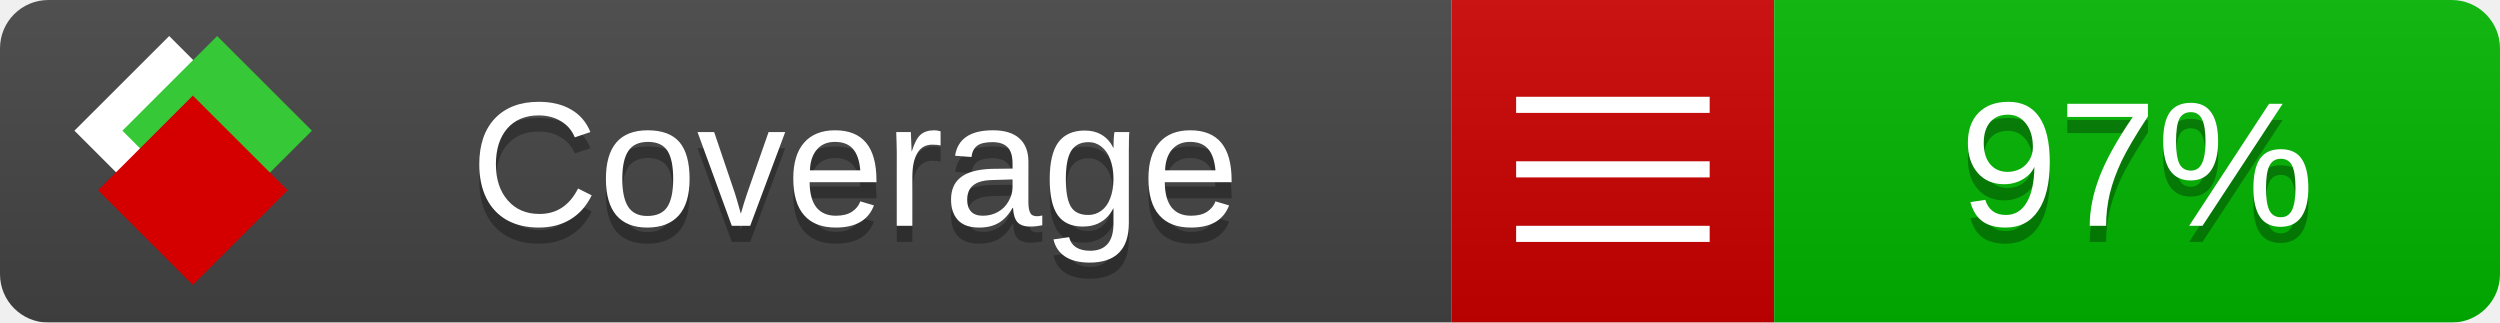
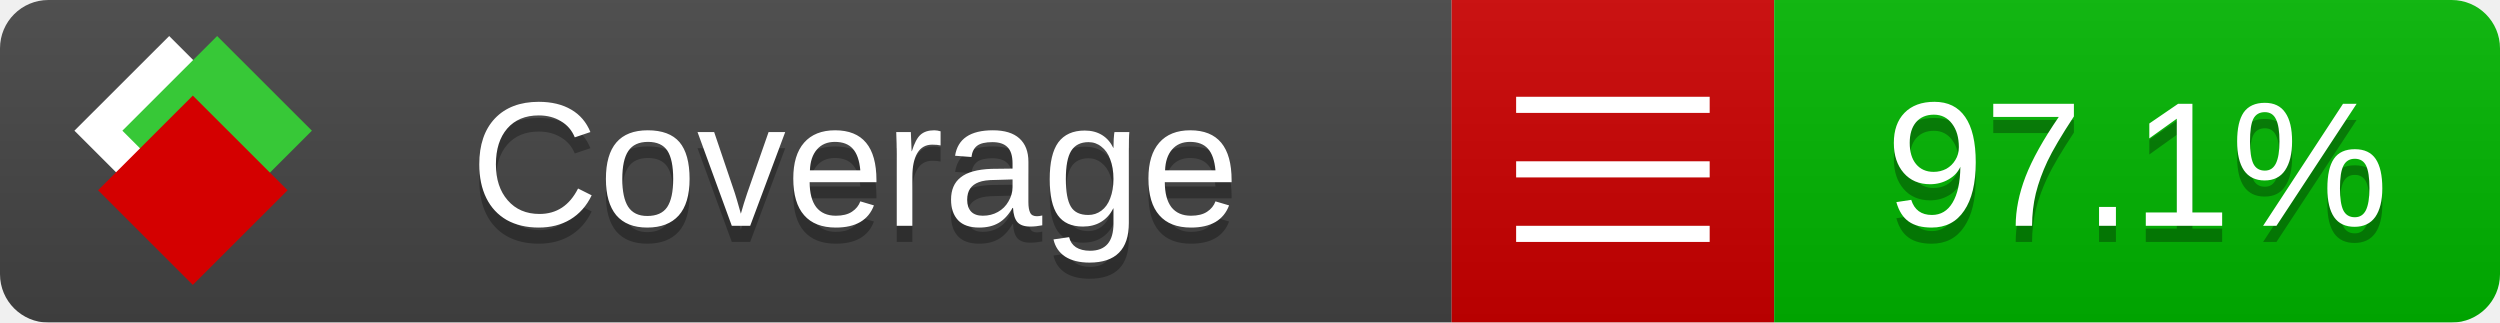
<svg xmlns="http://www.w3.org/2000/svg" xmlns:xlink="http://www.w3.org/1999/xlink" width="155" height="20">
  <style type="text/css">
          
            @keyframes fade1 {
                0% { visibility: visible; opacity: 1; }
               23% { visibility: visible; opacity: 1; }
               25% { visibility: hidden; opacity: 0; }
               48% { visibility: hidden; opacity: 0; }
               50% { visibility: hidden; opacity: 0; }
               73% { visibility: hidden; opacity: 0; }
               75% { visibility: hidden; opacity: 0; }
               98% { visibility: hidden; opacity: 0; }
              100% { visibility: visible; opacity: 1; }
            }
            @keyframes fade2 {
                0% { visibility: hidden; opacity: 0; }
               23% { visibility: hidden; opacity: 0; }
               25% { visibility: visible; opacity: 1; }
               48% { visibility: visible; opacity: 1; }
               50% { visibility: hidden; opacity: 0; }
               73% { visibility: hidden; opacity: 0; }
               75% { visibility: hidden; opacity: 0; }
               98% { visibility: hidden; opacity: 0; }
              100% { visibility: hidden; opacity: 0; }
            }
            @keyframes fade3 {
                0% { visibility: hidden; opacity: 0; }
               23% { visibility: hidden; opacity: 0; }
               25% { visibility: hidden; opacity: 0; }
               48% { visibility: hidden; opacity: 0; }
               50% { visibility: visible; opacity: 1; }
               73% { visibility: visible; opacity: 1; }
               75% { visibility: hidden; opacity: 0; }
               98% { visibility: hidden; opacity: 0; }
              100% { visibility: hidden; opacity: 0; }
            }
            @keyframes fade4 {
                0% { visibility: hidden; opacity: 0; }
               23% { visibility: hidden; opacity: 0; }
               25% { visibility: hidden; opacity: 0; }
               48% { visibility: hidden; opacity: 0; }
               50% { visibility: hidden; opacity: 0; }
               73% { visibility: hidden; opacity: 0; }
               75% { visibility: visible; opacity: 1; }
               98% { visibility: visible; opacity: 1; }
              100% { visibility: hidden; opacity: 0; }
            }
            .linecoverage {
                animation-duration: 15s;
                animation-name: fade1;
                animation-iteration-count: infinite;
            }
            .branchcoverage {
                animation-duration: 15s;
                animation-name: fade2;
                animation-iteration-count: infinite;
            }
            .methodcoverage {
                animation-duration: 15s;
                animation-name: fade3;
                animation-iteration-count: infinite;
            }
            .fullmethodcoverage {
                animation-duration: 15s;
                animation-name: fade4;
                animation-iteration-count: infinite;
            }
          
    </style>
  <defs>
    <linearGradient id="gradient" x2="0" y2="100%">
      <stop offset="0" stop-color="#bbb" stop-opacity=".1" />
      <stop offset="1" stop-opacity=".1" />
    </linearGradient>
    <linearGradient id="c">
      <stop offset="0" stop-color="#d40000" />
      <stop offset="1" stop-color="#ff2a2a" />
    </linearGradient>
    <linearGradient id="a">
      <stop offset="0" stop-color="#e0e0de" />
      <stop offset="1" stop-color="#fff" />
    </linearGradient>
    <linearGradient id="b">
      <stop offset="0" stop-color="#37c837" />
      <stop offset="1" stop-color="#217821" />
    </linearGradient>
    <linearGradient xlink:href="#a" id="e" x1="106.44" x2="69.96" y1="-11.96" y2="-46.84" gradientTransform="matrix(-.8426 -.00045 -.00045 -.8426 -94.27 -75.82)" gradientUnits="userSpaceOnUse" />
    <linearGradient xlink:href="#b" id="f" x1="56.19" x2="77.97" y1="-23.45" y2="10.62" gradientTransform="matrix(.8426 .00045 .00045 .8426 94.27 75.82)" gradientUnits="userSpaceOnUse" />
    <linearGradient xlink:href="#c" id="g" x1="79.98" x2="132.9" y1="10.79" y2="10.79" gradientTransform="matrix(.8426 .00045 .00045 .8426 94.27 75.82)" gradientUnits="userSpaceOnUse" />
    <mask id="mask">
      <rect width="155" height="20" rx="3" fill="#fff" />
    </mask>
    <g id="icon" transform="matrix(.04486 0 0 .04481 -.48 -.63)">
      <rect width="52.92" height="52.92" x="-109.72" y="-27.13" fill="url(#e)" transform="rotate(-135)" />
      <rect width="52.92" height="52.92" x="70.19" y="-39.18" fill="url(#f)" transform="rotate(45)" />
      <rect width="52.92" height="52.92" x="80.05" y="-15.74" fill="url(#g)" transform="rotate(45)" />
    </g>
  </defs>
  <g mask="url(#mask)">
    <rect x="0" y="0" width="90" height="20" fill="#444" />
    <rect x="90" y="0" width="20" height="20" fill="#c00" />
    <rect x="110" y="0" width="45" height="20" fill="#00B600" />
    <rect x="0" y="0" width="155" height="20" fill="url(#gradient)" />
  </g>
  <g>
    <path class="" stroke="#fff" d="M94 6.5 h12 M94 10.5 h12 M94 14.5 h12" />
  </g>
  <g fill="#fff" text-anchor="middle" font-family="Verdana,Arial,Geneva,sans-serif" font-size="11">
    <a xlink:href="https://github.com/danielpalme/ReportGenerator" target="_top">
      <use xlink:href="#icon" transform="translate(3,1) scale(3.5)" />
    </a>
    <text x="53" y="15" fill="#010101" fill-opacity=".3">Coverage</text>
    <text x="53" y="14" fill="#fff">Coverage</text>
-     <text class="" x="132.5" y="15" fill="#010101" fill-opacity=".3">97%</text>
-     <text class="" x="132.5" y="14">97%</text>
+     <text class="" x="132.5" y="15" fill="#010101" fill-opacity=".3">97.1%</text>
+     <text class="" x="132.5" y="14">97.1%</text>
  </g>
  <g>
    <rect class="" x="90" y="0" width="65" height="20" fill-opacity="0" />
  </g>
</svg>
